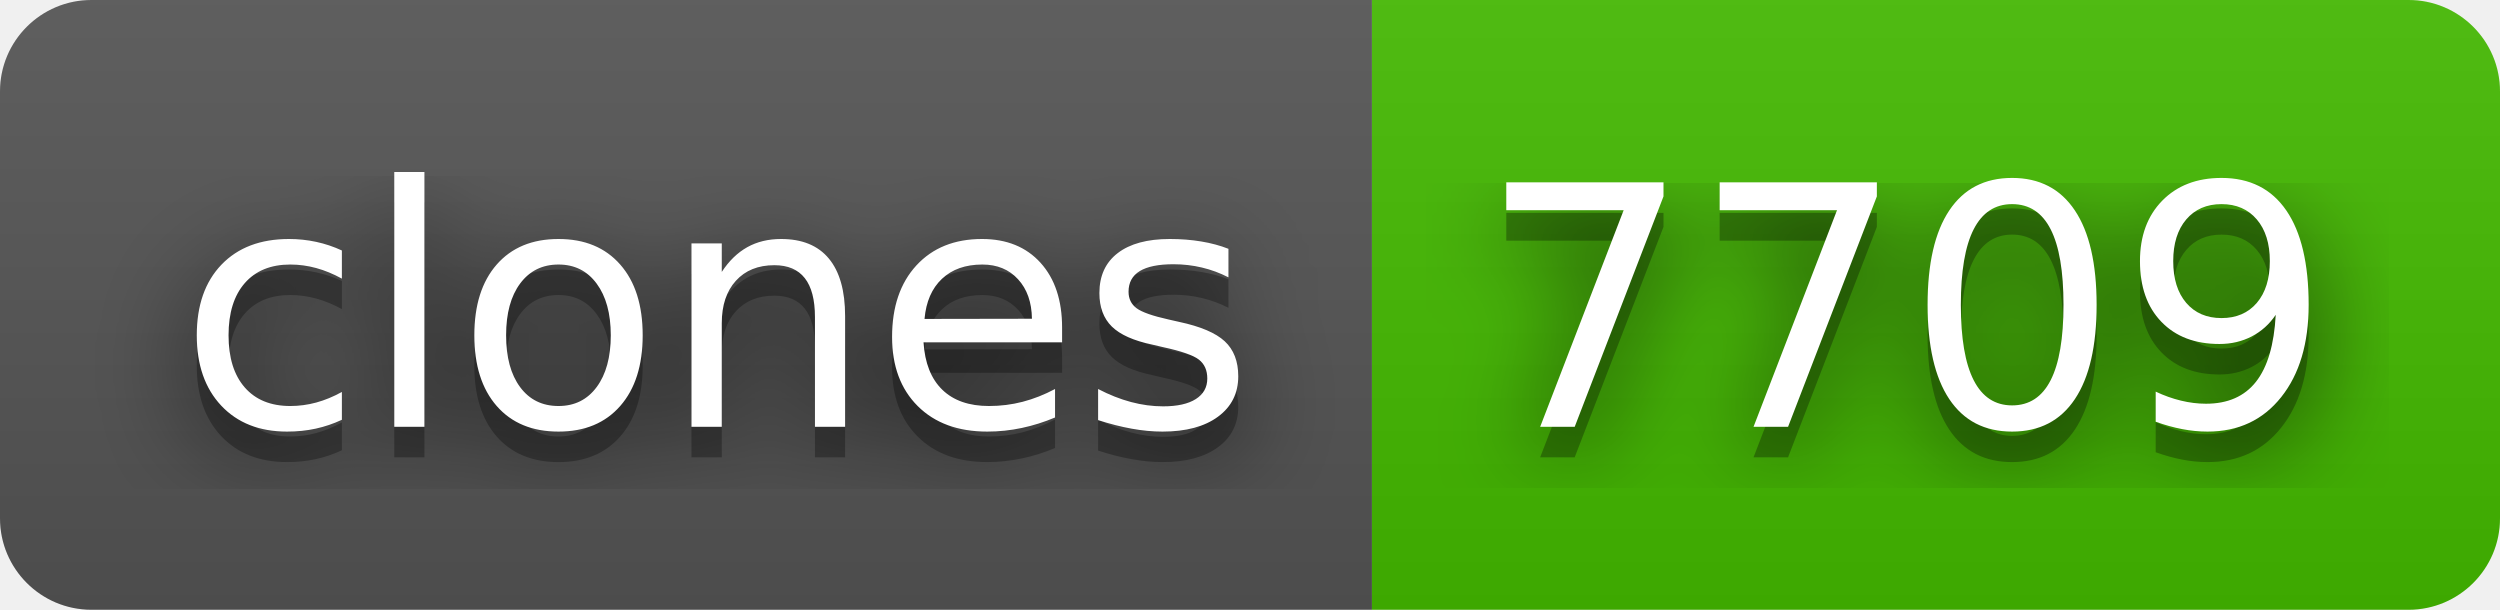
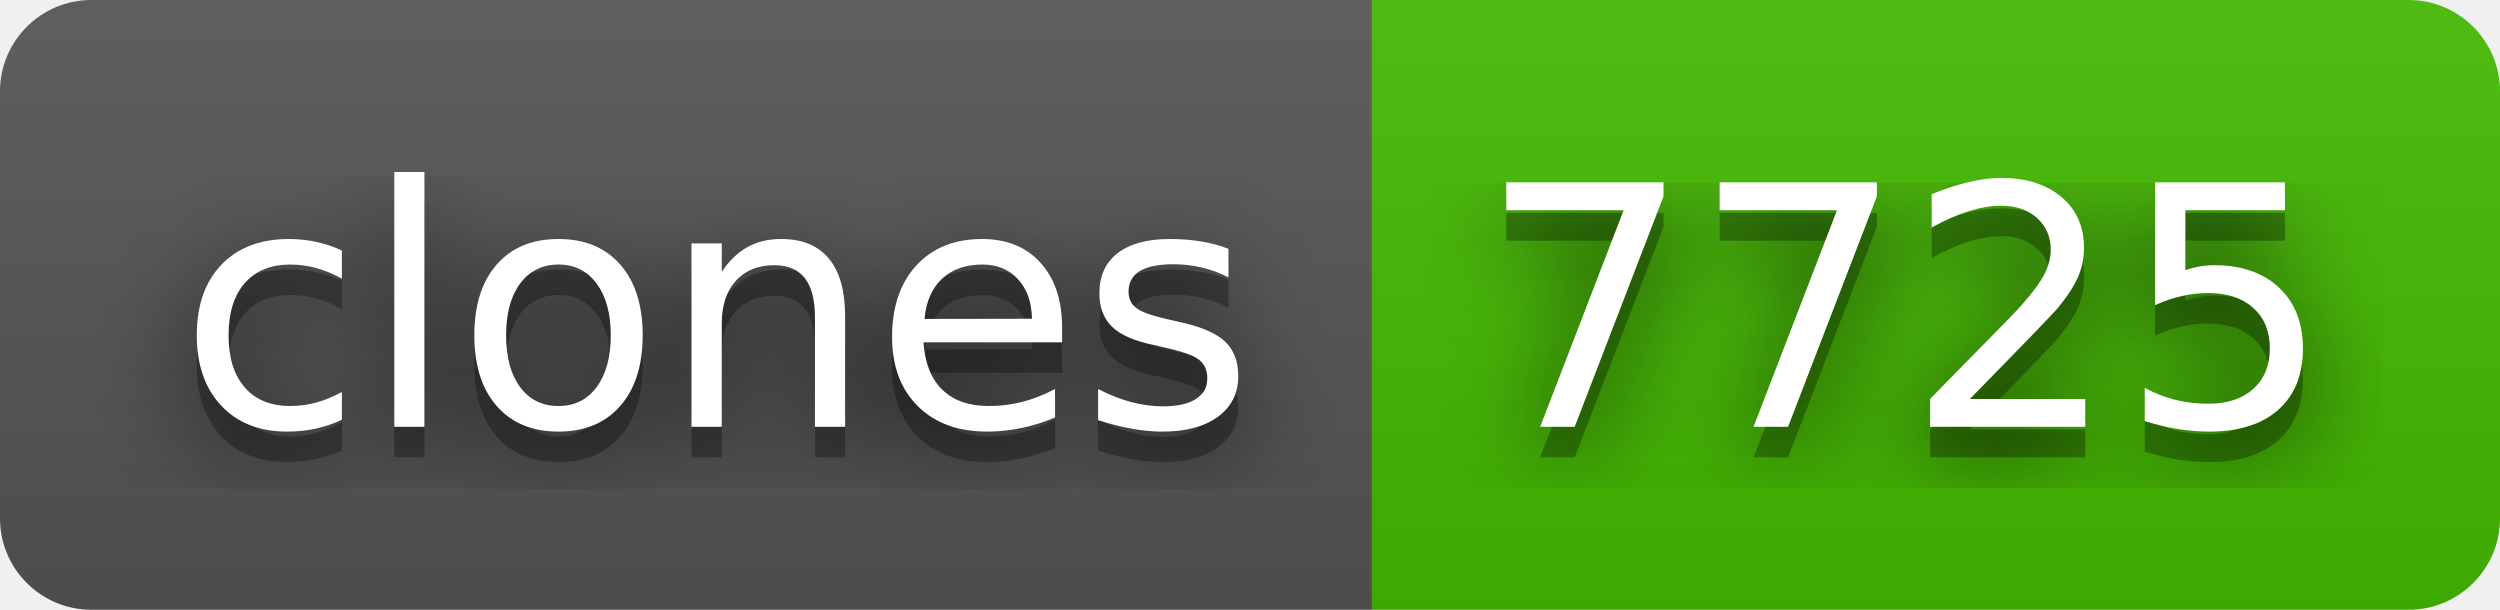
- <svg xmlns="http://www.w3.org/2000/svg" width="82" height="20" role="img" aria-label="clones: 7709">
+ <svg xmlns="http://www.w3.org/2000/svg" width="82" height="20" role="img" aria-label="clones: 7725">
  <filter id="blur">
    <feGaussianBlur in="SourceGraphic" stdDeviation="16" />
  </filter>
  <linearGradient id="s" x2="0" y2="100%">
    <stop offset="0" stop-color="#bbb" stop-opacity=".1" />
    <stop offset="1" stop-opacity=".1" />
  </linearGradient>
  <clipPath id="r">
    <rect width="82" height="20" rx="3" fill="#fff" />
  </clipPath>
  <g clip-path="url(#r)">
    <rect width="45" height="20" fill="#555" />
    <rect x="45" width="37" height="20" fill="#4b0" />
    <rect width="82" height="20" fill="url(#s)" />
  </g>
  <g fill="#fff" text-anchor="middle" font-family="Verdana,Geneva,DejaVu Sans,sans-serif" text-rendering="geometricPrecision" font-size="110">
    <text aria-hidden="true" x="235" y="150" fill="#010101" fill-opacity=".80" filter="url(#blur)" transform="scale(.1)" textLength="350">clones</text>
    <text aria-hidden="true" x="235" y="150" fill="#010101" fill-opacity=".3" transform="scale(.1)" textLength="350">clones</text>
    <text x="235" y="140" transform="scale(.1)" fill="#fff" textLength="350">clones</text>
-     <text aria-hidden="true" x="625" y="150" fill="#010101" fill-opacity=".80" filter="url(#blur)" transform="scale(.1)" textLength="270">7709</text>
-     <text aria-hidden="true" x="625" y="150" fill="#010101" fill-opacity=".3" transform="scale(.1)" textLength="270">7709</text>
-     <text x="625" y="140" transform="scale(.1)" fill="#fff" textLength="270">7709</text>
+     <text aria-hidden="true" x="625" y="150" fill="#010101" fill-opacity=".80" filter="url(#blur)" transform="scale(.1)" textLength="270">7725</text>
+     <text aria-hidden="true" x="625" y="150" fill="#010101" fill-opacity=".3" transform="scale(.1)" textLength="270">7725</text>
+     <text x="625" y="140" transform="scale(.1)" fill="#fff" textLength="270">7725</text>
  </g>
</svg>
